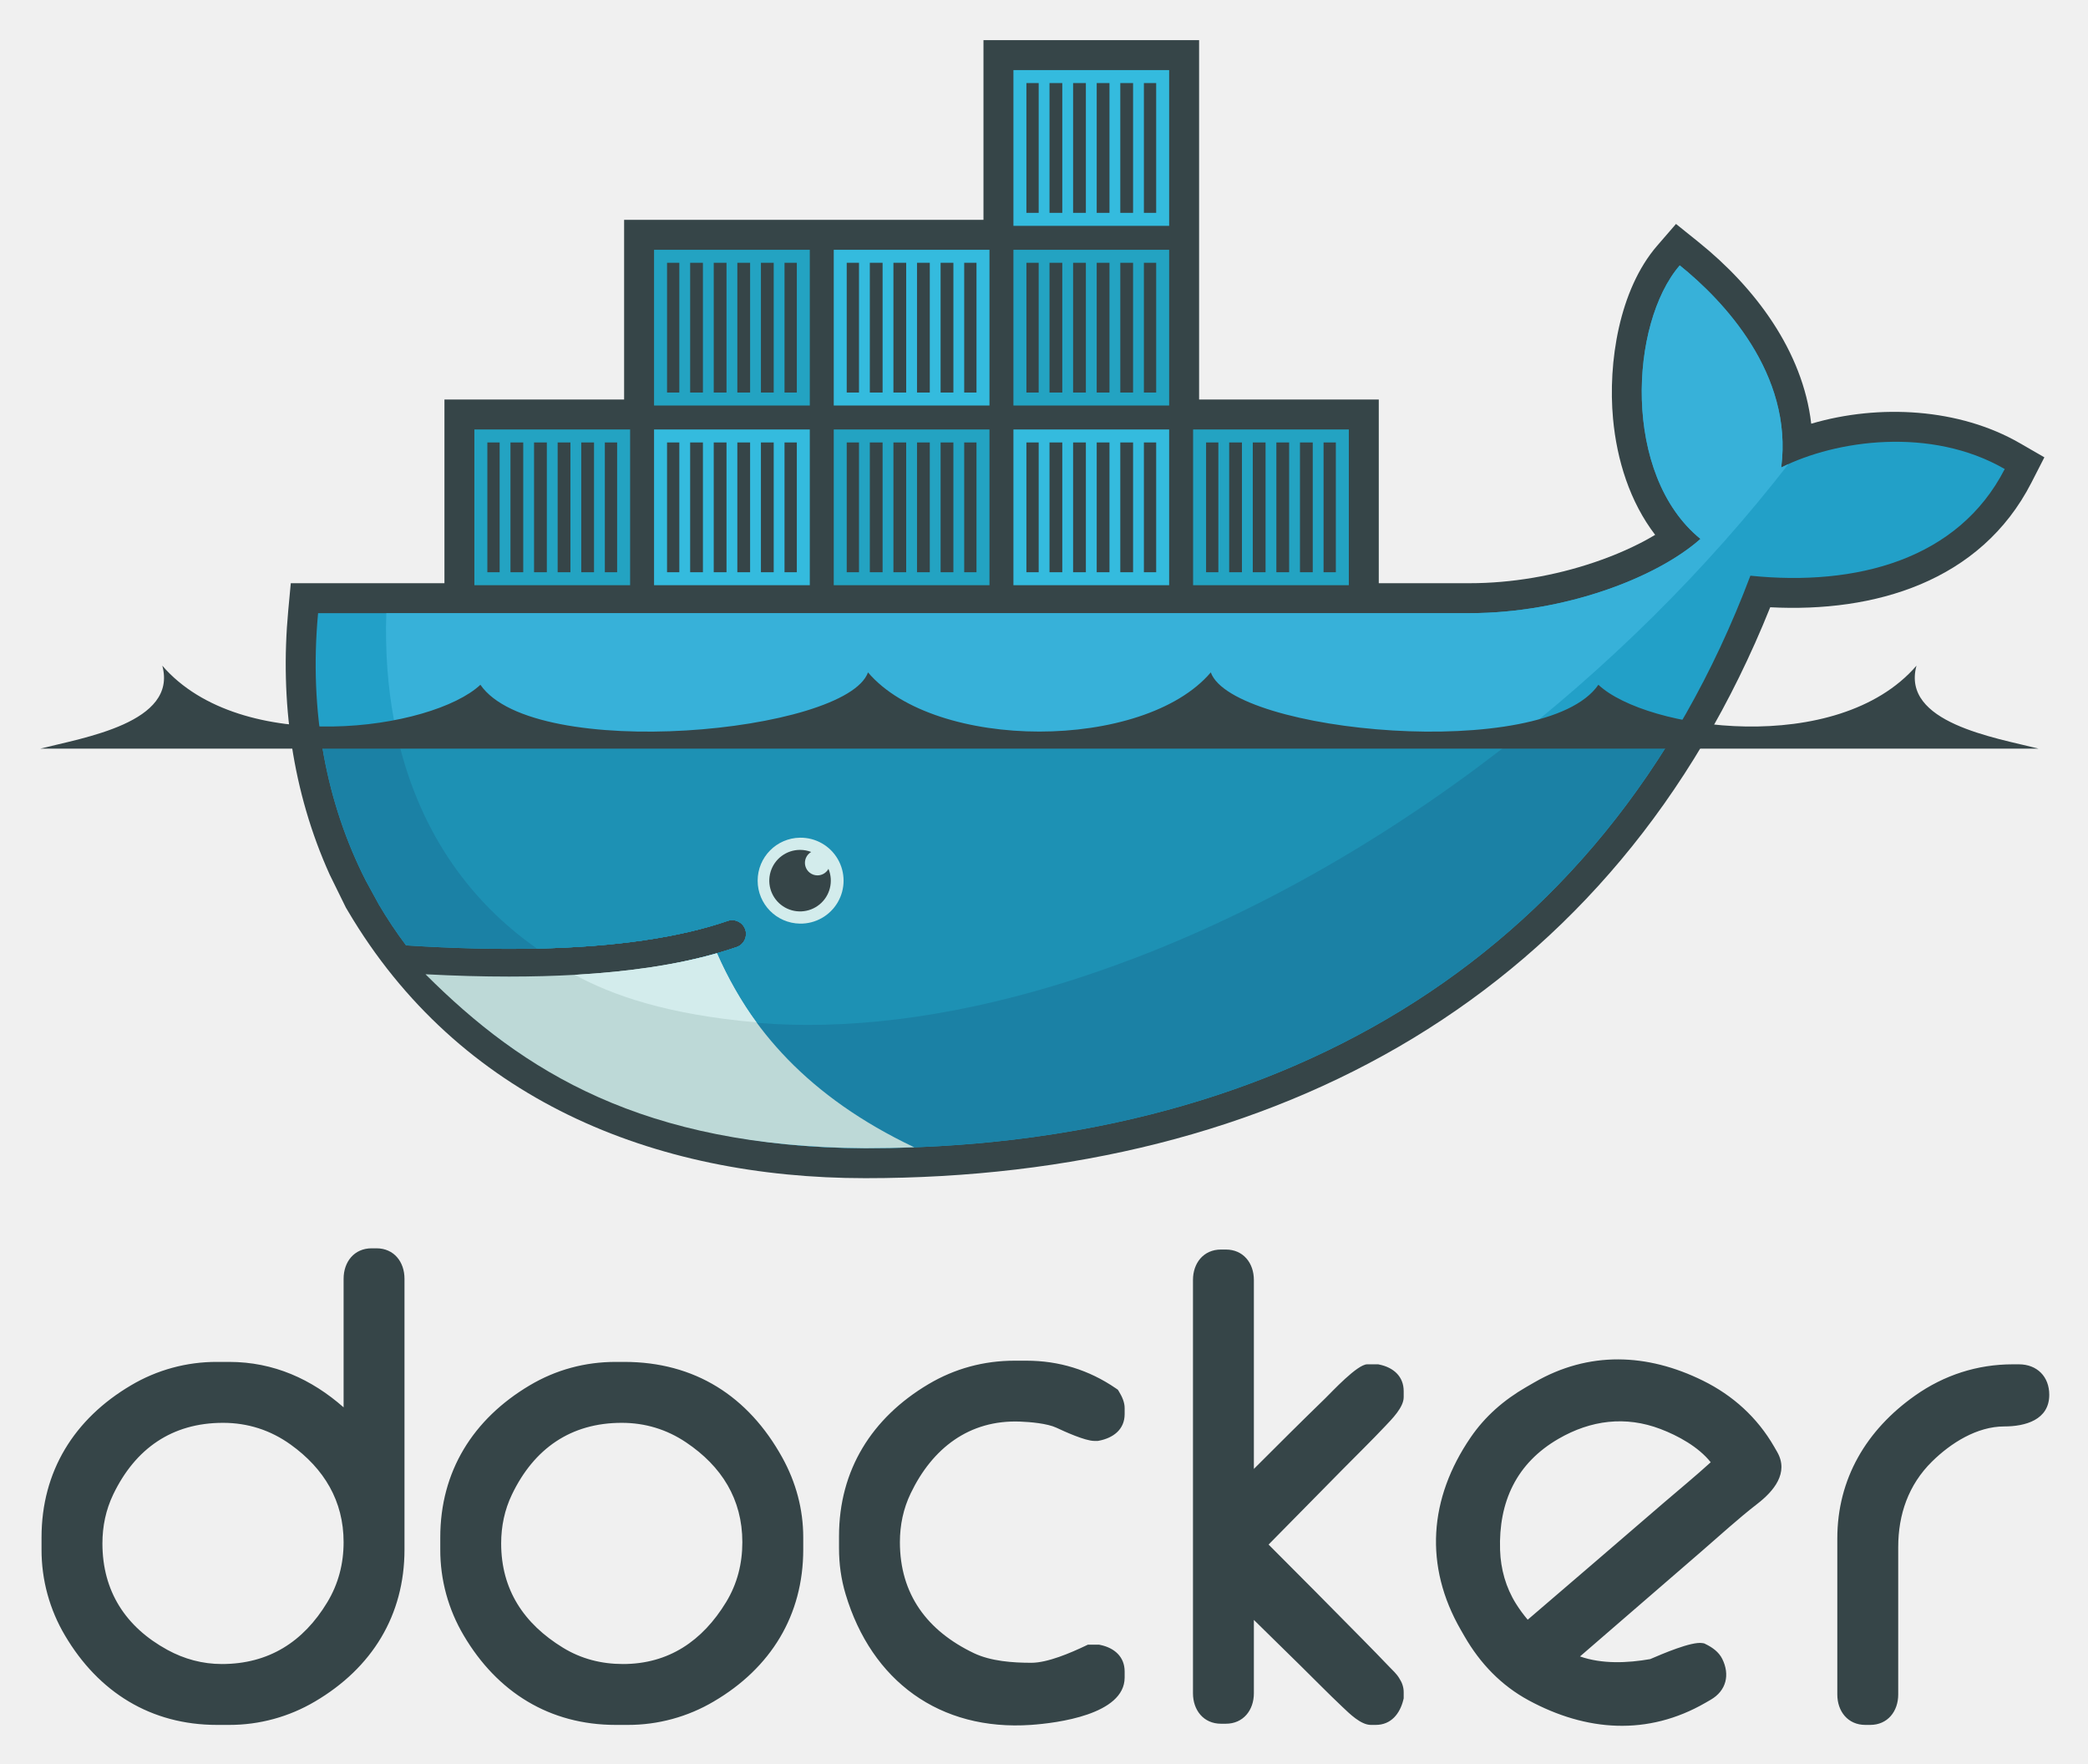
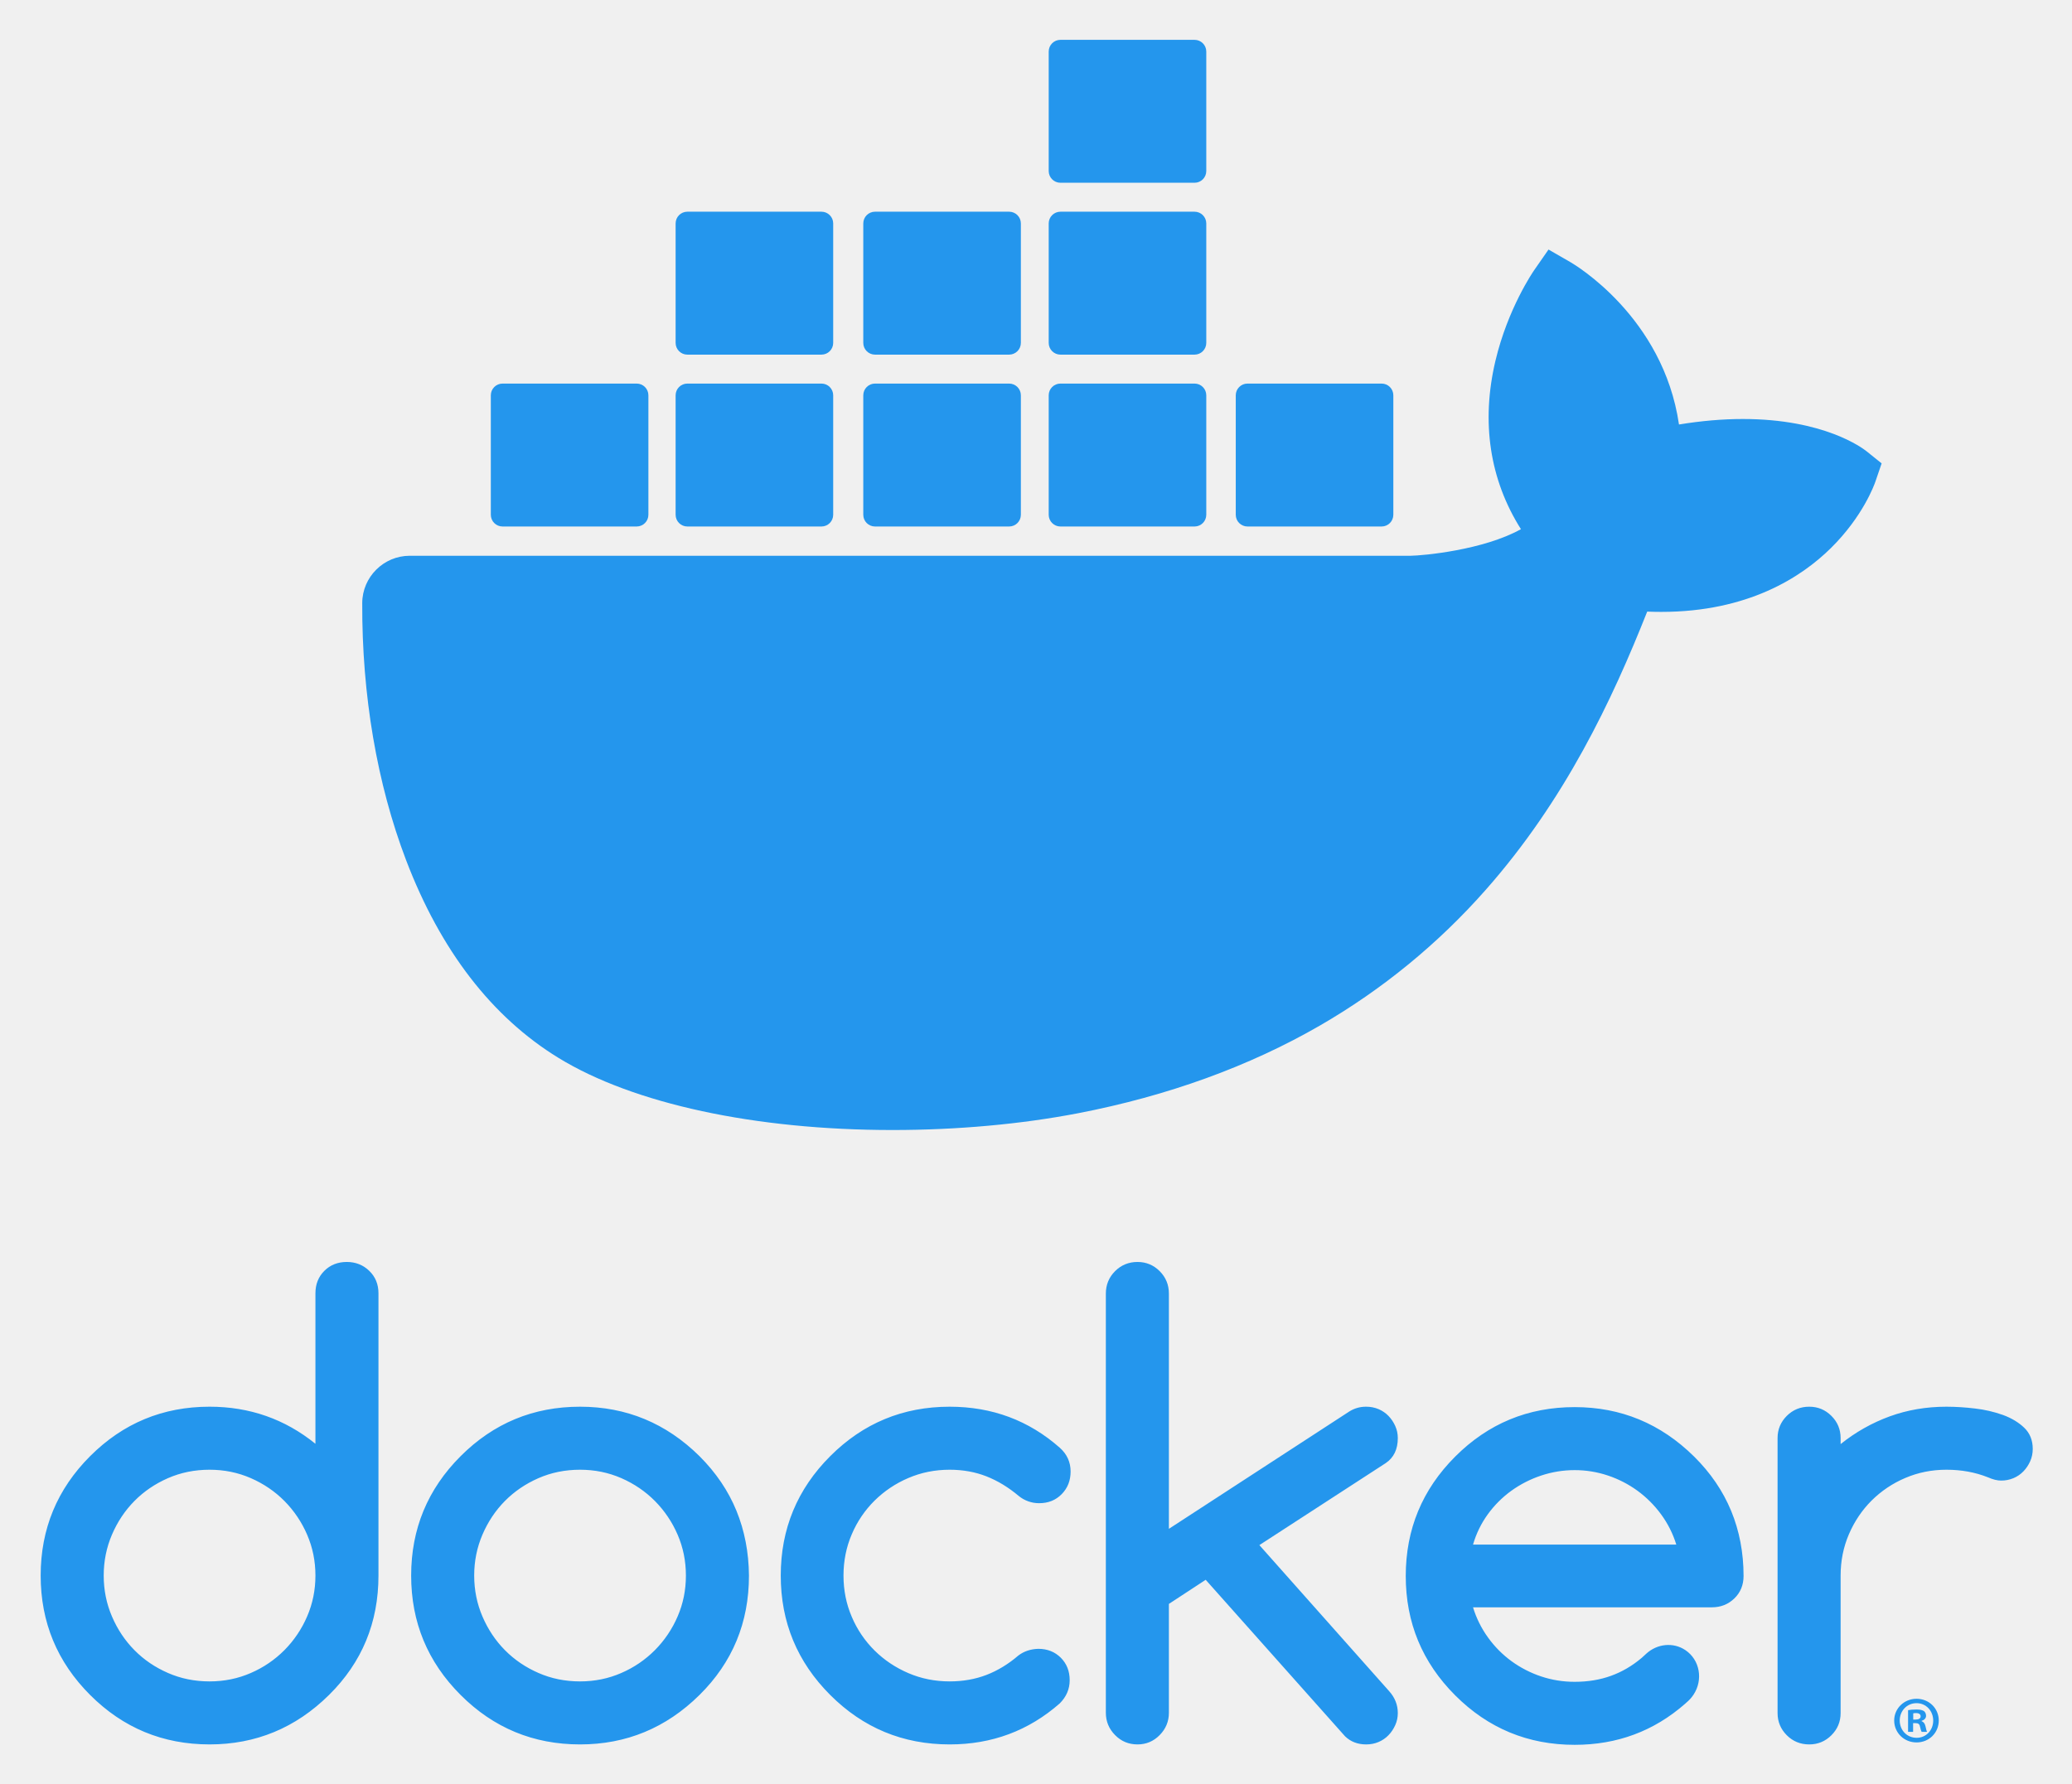
- <svg xmlns="http://www.w3.org/2000/svg" role="img" viewBox="-5.11 -5.11 265.72 224.47">
-   <g fill="none" fill-rule="evenodd">
-     <path fill="#364548" d="M38.617 173.984v-16.362c0-2.15 1.344-3.877 3.57-3.877h.616c2.225 0 3.563 1.729 3.563 3.877v34.447c0 8.4-4.15 15.084-11.382 19.342a21.374 21.374 0 0 1-10.945 2.985h-1.537c-8.402 0-15.077-4.153-19.342-11.38a21.314 21.314 0 0 1-2.984-10.947v-1.535c0-8.403 4.152-15.083 11.378-19.349a21.298 21.298 0 0 1 10.948-2.985h1.537c5.686 0 10.51 2.204 14.578 5.784zM7.924 191.3c0 6.068 2.941 10.63 8.258 13.54 2.15 1.176 4.484 1.808 6.937 1.808 5.956 0 10.374-2.81 13.421-7.857 1.417-2.348 2.077-4.917 2.077-7.648 0-5.26-2.49-9.365-6.729-12.414-2.57-1.848-5.463-2.775-8.618-2.775-6.492 0-11.164 3.28-13.968 9.106-.946 1.97-1.378 4.061-1.378 6.24zm65.324-23.1h1.074c8.978 0 15.806 4.355 20.133 12.192 1.73 3.135 2.656 6.557 2.656 10.142v1.535c0 8.4-4.142 15.093-11.385 19.343a21.425 21.425 0 0 1-10.943 2.984h-1.535c-8.402 0-15.079-4.153-19.342-11.38a21.316 21.316 0 0 1-2.987-10.947v-1.535c0-8.404 4.169-15.062 11.377-19.347 3.351-1.991 7.058-2.987 10.952-2.987zm-14.58 23.1c0 5.89 2.89 10.223 7.865 13.27 2.336 1.43 4.909 2.078 7.638 2.078 5.82 0 10.122-2.951 13.116-7.863 1.428-2.342 2.074-4.915 2.074-7.642 0-5.477-2.638-9.661-7.148-12.693-2.471-1.663-5.222-2.496-8.198-2.496-6.492 0-11.164 3.28-13.967 9.106-.948 1.97-1.38 4.061-1.38 6.24zm70.656-14.727c-1.17-.548-3.36-.73-4.624-.778-6.474-.244-11.158 3.402-13.906 9.113-.949 1.97-1.382 4.055-1.382 6.235 0 6.637 3.485 11.284 9.409 14.117 2.164 1.034 4.958 1.23 7.323 1.23 2.08 0 5.02-1.274 6.866-2.151l.32-.152h1.433l.158.032c1.762.367 3.092 1.484 3.092 3.38v.767c0 4.718-8.622 5.798-11.912 6.028-11.61.803-20.293-5.573-23.603-16.647-.575-1.923-.834-3.833-.834-5.837v-1.533c0-8.403 4.17-15.059 11.377-19.34 3.351-1.99 7.057-2.99 10.95-2.99h1.536c4.13 0 7.934 1.173 11.344 3.502l.28.194.177.292c.368.61.685 1.316.685 2.042v.767c0 1.978-1.48 3.042-3.266 3.386l-.148.026h-.458c-1.156 0-3.785-1.197-4.817-1.683zm25.134 5.247c3.01-3.014 6.03-6.022 9.085-8.986.851-.827 4.074-4.327 5.343-4.327h1.388l.158.033c1.768.367 3.092 1.486 3.092 3.386v.766c0 1.296-1.518 2.802-2.355 3.689-1.78 1.887-3.654 3.712-5.476 5.56l-9.362 9.504c4.031 4.04 8.058 8.083 12.056 12.154a313.304 313.304 0 0 1 3.301 3.396c.385.405.953.909 1.276 1.47.347.526.56 1.119.56 1.752v.8l-.045.185c-.435 1.768-1.557 3.194-3.516 3.194h-.617c-1.282 0-2.73-1.45-3.608-2.279-1.81-1.706-3.557-3.5-5.331-5.243l-5.949-5.84v9.334c0 2.15-1.346 3.878-3.569 3.878h-.61c-2.226 0-3.57-1.728-3.57-3.878v-52.596c0-2.15 1.345-3.87 3.57-3.87h.61c2.223 0 3.569 1.72 3.569 3.87v24.048zm96.577-13.313h.77c2.324 0 3.875 1.566 3.875 3.877 0 3.208-3.067 4.029-5.72 4.029-3.48 0-6.803 2.107-9.202 4.47-2.991 2.949-4.3 6.726-4.3 10.878v18.759c0 2.15-1.343 3.876-3.57 3.876h-.612c-2.227 0-3.569-1.725-3.569-3.876v-19.836c0-7.617 3.708-13.835 9.89-18.196 3.691-2.605 7.919-3.98 12.438-3.98zm-55.074 37.176c2.82.985 6.035.844 8.928.34 1.48-.629 5.264-2.28 6.656-2.038l.217.037.2.098c.85.412 1.661.995 2.095 1.86 1.014 2.027.527 4.065-1.465 5.216l-.663.383c-7.35 4.242-15.168 3.654-22.495-.308-3.503-1.894-6.183-4.705-8.16-8.132l-.462-.801c-4.719-8.172-4.082-16.768 1.24-24.539 1.837-2.686 4.238-4.761 7.045-6.384l1.062-.613c6.922-3.996 14.341-3.722 21.45-.215 3.823 1.886 6.92 4.697 9.054 8.394l.384.666c1.55 2.686-.458 5.026-2.531 6.626-2.406 1.856-4.835 4.09-7.141 6.08-5.142 4.439-10.276 8.888-15.414 13.33zm-6.655-4.674c5.75-4.93 11.502-9.865 17.237-14.816 1.96-1.69 4.109-3.444 6.053-5.221-1.56-1.966-4.166-3.383-6.38-4.228-4.47-1.703-8.877-1.131-12.976 1.235-5.365 3.098-7.65 8.031-7.45 14.17.08 2.418.73 4.748 2.013 6.805.452.725.957 1.406 1.503 2.055zM147.488 45.732h22.866v23.375h11.561c5.34 0 10.831-.951 15.887-2.664 2.485-.843 5.273-2.015 7.724-3.49-3.228-4.214-4.876-9.535-5.36-14.78-.66-7.135.78-16.421 5.608-22.005l2.404-2.78 2.864 2.303c7.211 5.793 13.276 13.889 14.345 23.118 8.683-2.554 18.878-1.95 26.531 2.467l3.14 1.812-1.652 3.226C246.933 68.946 233.4 72.86 220.17 72.167c-19.797 49.309-62.898 72.653-115.157 72.653-27 0-51.77-10.093-65.876-34.047l-.231-.39-2.055-4.182c-4.768-10.544-6.352-22.095-5.278-33.637l.323-3.457H51.45V45.732h22.865V22.866h45.733V0h27.44v45.732" />
-     <path fill="#22A0C8" d="M221.57 54.38c1.533-11.916-7.384-21.275-12.914-25.719-6.373 7.368-7.363 26.678 2.635 34.808-5.58 4.956-17.337 9.448-29.376 9.448H35.37c-1.17 12.567 1.036 24.14 6.075 34.045l1.667 3.05a56.536 56.536 0 0 0 3.455 5.184c6.025.387 11.58.52 16.662.408h.002c9.987-.22 18.136-1.4 24.312-3.54a1.761 1.761 0 0 1 1.153 3.326c-.822.286-1.678.552-2.562.805h-.003c-4.863 1.389-10.078 2.323-16.806 2.738.4.007-.416.06-.418.06-.229.015-.517.048-.747.06-2.648.149-5.506.18-8.428.18-3.196 0-6.343-.06-9.862-.24l-.09.06c12.21 13.724 31.302 21.955 55.234 21.955 50.648 0 93.608-22.452 112.632-72.857 13.496 1.385 26.467-2.057 32.367-13.575-9.398-5.423-21.484-3.694-28.443-.196" />
-     <path fill="#37B1D9" d="M221.57 54.38c1.533-11.916-7.384-21.275-12.914-25.719-6.373 7.368-7.363 26.678 2.635 34.808-5.58 4.956-17.337 9.448-29.376 9.448H44.048c-.598 19.246 6.544 33.855 19.18 42.687h.003c9.987-.22 18.136-1.4 24.312-3.54a1.761 1.761 0 0 1 1.153 3.326c-.822.286-1.678.552-2.562.805h-.003c-4.863 1.389-10.526 2.443-17.254 2.858-.002 0-.163-.155-.165-.155 17.237 8.842 42.23 8.81 70.885-2.197 32.13-12.344 62.029-35.86 82.89-62.757-.314.142-.62.287-.917.436" />
-     <path fill="#1B81A5" d="M35.645 88.186c.91 6.732 2.88 13.035 5.8 18.776l1.667 3.05a56.432 56.432 0 0 0 3.455 5.184c6.026.387 11.581.52 16.664.408 9.987-.22 18.136-1.4 24.312-3.54a1.761 1.761 0 0 1 1.153 3.326c-.822.286-1.678.552-2.562.805h-.003c-4.863 1.389-10.496 2.383-17.224 2.799-.231.014-.634.017-.867.03-2.646.148-5.475.239-8.398.239-3.195 0-6.463-.061-9.98-.24 12.21 13.724 31.42 21.985 55.352 21.985 43.36 0 81.084-16.458 102.979-52.822H35.645" />
-     <path fill="#1D91B4" d="M45.367 88.186c2.592 11.82 8.821 21.099 17.864 27.418 9.987-.22 18.136-1.4 24.312-3.54a1.761 1.761 0 0 1 1.153 3.326c-.822.286-1.678.552-2.562.805h-.003c-4.863 1.389-10.615 2.383-17.344 2.799 17.236 8.84 42.157 8.713 70.81-2.293 17.334-6.66 34.017-16.574 48.984-28.515H45.367" />
-     <path fill="#23A3C2" d="M55.26 49.543h19.818v19.818H55.26V49.543zm1.651 1.652h1.564V67.71h-1.564V51.195zm2.94 0h1.627V67.71h-1.626V51.195zm3.002 0h1.627V67.71h-1.627V51.195zm3.004 0h1.626V67.71h-1.626V51.195zm3.003 0h1.626V67.71H68.86V51.195zm3.002 0h1.565V67.71h-1.565V51.195zm6.264-24.518h19.819v19.817h-19.82V26.677zm1.652 1.652h1.563v16.514h-1.563V28.329zm2.94 0h1.626v16.514h-1.625V28.329zm3.002 0h1.626v16.514H85.72V28.329zm3.003 0h1.626v16.514h-1.626V28.329zm3.003 0h1.627v16.514h-1.627V28.329zm3.002 0h1.566v16.514h-1.566V28.329z" />
-     <path fill="#34BBDE" d="M78.126 49.543h19.819v19.818h-19.82V49.543zm1.652 1.652h1.563V67.71h-1.563V51.195zm2.94 0h1.626V67.71h-1.625V51.195zm3.002 0h1.626V67.71H85.72V51.195zm3.003 0h1.626V67.71h-1.626V51.195zm3.003 0h1.627V67.71h-1.627V51.195zm3.002 0h1.566V67.71h-1.566V51.195z" />
-     <path fill="#23A3C2" d="M100.993 49.543h19.818v19.818h-19.818V49.543zm1.651 1.652h1.563V67.71h-1.563V51.195zm2.94 0h1.626V67.71h-1.626V51.195zm3.003 0h1.626V67.71h-1.626V51.195zm3.003 0h1.626V67.71h-1.626V51.195zm3.002 0h1.628V67.71h-1.628V51.195zm3.003 0h1.564V67.71h-1.564V51.195z" />
-     <path fill="#34BBDE" d="M100.993 26.677h19.818v19.817h-19.818V26.677zm1.651 1.652h1.563v16.514h-1.563V28.329zm2.94 0h1.626v16.514h-1.626V28.329zm3.003 0h1.626v16.514h-1.626V28.329zm3.003 0h1.626v16.514h-1.626V28.329zm3.002 0h1.628v16.514h-1.628V28.329zm3.003 0h1.564v16.514h-1.564V28.329zm6.264 21.214h19.818v19.818h-19.818V49.543zm1.652 1.652h1.563V67.71h-1.563V51.195zm2.94 0h1.626V67.71h-1.626V51.195zm3.002 0h1.626V67.71h-1.626V51.195zm3.003 0h1.627V67.71h-1.627V51.195zm3.003 0h1.627V67.71h-1.627V51.195zm3.003 0h1.564V67.71h-1.564V51.195z" />
-     <path fill="#23A3C2" d="M123.859 26.677h19.818v19.817h-19.818V26.677zm1.652 1.652h1.563v16.514h-1.563V28.329zm2.94 0h1.626v16.514h-1.626V28.329zm3.002 0h1.626v16.514h-1.626V28.329zm3.003 0h1.627v16.514h-1.627V28.329zm3.003 0h1.627v16.514h-1.627V28.329zm3.003 0h1.564v16.514h-1.564V28.329z" />
-     <path fill="#34BBDE" d="M123.859 3.81h19.818v19.82h-19.818V3.81zm1.652 1.651h1.563v16.516h-1.563V5.46zm2.94 0h1.626v16.516h-1.626V5.46zm3.002 0h1.626v16.516h-1.626V5.46zm3.003 0h1.627v16.516h-1.627V5.46zm3.003 0h1.627v16.516h-1.627V5.46zm3.003 0h1.564v16.516h-1.564V5.46z" />
-     <path fill="#23A3C2" d="M146.725 49.543h19.818v19.818h-19.818V49.543zm1.65 1.652h1.565V67.71h-1.564V51.195zm2.94 0h1.627V67.71h-1.626V51.195zm3.004 0h1.627V67.71h-1.627V51.195zm3.002 0h1.627V67.71h-1.627V51.195zm3.004 0h1.626V67.71h-1.626V51.195zm3.002 0h1.564V67.71h-1.564V51.195z" />
-     <path fill="#D3ECEC" d="M96.704 101.492a5.468 5.468 0 1 1-.002 10.935 5.468 5.468 0 0 1 .002-10.935" />
-     <path fill="#364548" d="M96.704 103.043c.5 0 .977.094 1.417.265a1.598 1.598 0 0 0 .798 2.98c.605 0 1.13-.335 1.402-.831a3.915 3.915 0 1 1-3.617-2.414M0 90.162h254.327c-5.537-1.404-17.52-3.302-15.544-10.56-10.07 11.652-34.353 8.175-40.482 2.43-6.824 9.898-46.554 6.135-49.325-1.576-8.556 10.041-35.067 10.041-43.623 0-2.773 7.711-42.502 11.474-49.327 1.575-6.128 5.746-30.41 9.223-40.48-2.428C17.522 86.86 5.539 88.758 0 90.163" />
-     <path fill="#BDD9D7" d="M111.237 140.89c-13.54-6.425-20.971-15.16-25.106-24.694-5.03 1.435-11.075 2.353-18.1 2.747-2.646.148-5.43.224-8.35.224-3.368 0-6.917-.1-10.643-.297 12.417 12.41 27.692 21.964 55.976 22.138 2.088 0 4.16-.04 6.223-.118" />
-     <path fill="#D3ECEC" d="M91.16 124.994c-1.873-2.543-3.69-5.739-5.026-8.8-5.03 1.437-11.077 2.355-18.103 2.75 4.826 2.619 11.727 5.046 23.13 6.05" />
+ <svg xmlns="http://www.w3.org/2000/svg" role="img" viewBox="57.78 0.03 284.44 244.94">
+   <style>svg {enable-background:new 0 0 336 235.2}</style>
+   <defs>
+     <clipPath id="a">
+       <path d="M0 279.433h322.5V0H0z" />
+     </clipPath>
+   </defs>
+   <path fill="#fff" fill-opacity="0" d="M0 0h400v245H0z" pointer-events="none" />
+   <g fill="#2496ed" clip-path="url(#a)" transform="matrix(.86628 0 0 -.86628 60.962 242.178)">
+     <path d="M44.998 23.316a17.23 17.23 0 0 0-3.583-5.328 16.97 16.97 0 0 0-5.33-3.633c-2.04-.893-4.221-1.339-6.548-1.339-2.358 0-4.556.446-6.596 1.34-2.04.89-3.81 2.093-5.303 3.607-1.5 1.513-2.686 3.29-3.562 5.33-.877 2.037-1.315 4.206-1.315 6.5 0 2.293.438 4.46 1.315 6.5.876 2.037 2.062 3.815 3.562 5.33 1.494 1.51 3.263 2.714 5.303 3.608 2.04.89 4.238 1.337 6.596 1.337 2.327 0 4.509-.447 6.549-1.337 2.038-.894 3.816-2.104 5.329-3.633a17.263 17.263 0 0 0 3.583-5.33c.876-2.024 1.315-4.182 1.315-6.476 0-2.293-.44-4.454-1.315-6.476M51.285 79.5c-1.435 0-2.623-.472-3.561-1.41-.942-.94-1.411-2.127-1.411-3.56V50.68c-4.843 3.92-10.436 5.878-16.776 5.878-7.393 0-13.702-2.612-18.927-7.838-5.226-5.228-7.838-11.534-7.838-18.927 0-7.392 2.612-13.702 7.838-18.927 5.225-5.226 11.534-7.837 18.927-7.837 7.328 0 13.637 2.611 18.927 7.837 5.226 5.163 7.838 11.472 7.838 18.927V74.53c0 1.433-.486 2.62-1.458 3.56-.972.938-2.158 1.41-3.56 1.41m52.426-56.184a17.221 17.221 0 0 0-3.586-5.328 16.965 16.965 0 0 0-5.328-3.633c-2.04-.893-4.223-1.339-6.549-1.339-2.358 0-4.557.446-6.594 1.34-2.04.89-3.809 2.093-5.306 3.607-1.499 1.513-2.685 3.29-3.562 5.33-.876 2.037-1.314 4.206-1.314 6.5 0 2.293.438 4.46 1.314 6.5.877 2.037 2.063 3.815 3.562 5.33 1.497 1.51 3.266 2.714 5.306 3.608 2.037.89 4.236 1.337 6.594 1.337 2.326 0 4.51-.447 6.55-1.337 2.037-.894 3.814-2.104 5.327-3.633a17.254 17.254 0 0 0 3.586-5.33c.875-2.024 1.312-4.182 1.312-6.476 0-2.293-.437-4.454-1.312-6.476m3.464 25.403c-5.29 5.226-11.599 7.838-18.927 7.838-7.393 0-13.702-2.612-18.925-7.838-5.228-5.228-7.84-11.534-7.84-18.927 0-7.392 2.612-13.702 7.84-18.927 5.223-5.226 11.532-7.837 18.925-7.837 7.328 0 13.637 2.611 18.927 7.837 5.225 5.163 7.84 11.472 7.84 18.927-.034 3.695-.695 7.121-1.985 10.275-1.29 3.155-3.24 6.038-5.855 8.652m110.661 2.868c0 .67-.133 1.306-.405 1.91a5.539 5.539 0 0 1-1.076 1.603 4.797 4.797 0 0 1-1.578 1.077 5.031 5.031 0 0 1-1.96.38 4.883 4.883 0 0 1-2.676-.763L181.56 37.2v37.28c0 1.4-.487 2.587-1.459 3.562-.97.969-2.142 1.457-3.513 1.457-1.404 0-2.589-.488-3.559-1.457-.972-.975-1.46-2.161-1.46-3.562V8.047c0-1.37.488-2.552 1.46-3.537.97-.988 2.155-1.482 3.559-1.482 1.371 0 2.543.494 3.513 1.482.972.985 1.459 2.167 1.459 3.537V25.3l5.831 3.822 22.082-24.805c.889-.861 2.006-1.29 3.343-1.29.701 0 1.355.126 1.96.382.605.254 1.13.613 1.578 1.075.447.46.805.997 1.076 1.602.272.603.405 1.243.405 1.91 0 1.307-.463 2.47-1.386 3.49L195.898 34.62l20.026 13c1.272.862 1.911 2.18 1.911 3.967m-82.918-9.917a17.146 17.146 0 0 0 5.352 3.583c2.04.877 4.223 1.315 6.549 1.315 2.103 0 4.045-.351 5.831-1.05 1.782-.702 3.489-1.74 5.113-3.107a5.065 5.065 0 0 1 3.25-1.148c1.435 0 2.62.478 3.561 1.435.939.956 1.411 2.15 1.411 3.583 0 1.498-.574 2.757-1.722 3.778-4.908 4.33-10.72 6.498-17.444 6.498-7.394 0-13.703-2.612-18.926-7.837-5.226-5.228-7.84-11.535-7.84-18.928 0-7.392 2.614-13.701 7.84-18.927 5.223-5.225 11.532-7.837 18.926-7.837 6.69 0 12.505 2.166 17.444 6.5 1.052 1.053 1.577 2.276 1.577 3.68 0 1.435-.471 2.62-1.408 3.562-.941.938-2.129 1.41-3.562 1.41-1.21-.033-2.262-.383-3.154-1.052-1.593-1.37-3.284-2.398-5.066-3.084-1.786-.685-3.728-1.027-5.831-1.027-2.326 0-4.509.438-6.549 1.314-2.039.877-3.824 2.07-5.352 3.584a16.606 16.606 0 0 0-3.608 5.33c-.877 2.038-1.315 4.22-1.315 6.547 0 2.325.438 4.51 1.315 6.55a16.652 16.652 0 0 0 3.608 5.328m182.195 11.543c-.892.86-2.016 1.535-3.367 2.031a19.925 19.925 0 0 1-4.445 1.028 38.492 38.492 0 0 1-4.519.285c-3.186 0-6.182-.51-8.985-1.529a27.397 27.397 0 0 1-7.79-4.398v.957c0 1.368-.486 2.541-1.457 3.513-.97.971-2.145 1.457-3.513 1.457-1.404 0-2.59-.486-3.562-1.457-.97-.972-1.458-2.145-1.458-3.513V7.998c0-1.37.488-2.54 1.458-3.513.972-.973 2.158-1.457 3.562-1.457 1.368 0 2.542.484 3.513 1.457.971.972 1.457 2.143 1.457 3.513v21.794c0 2.325.44 4.51 1.314 6.55.877 2.037 2.071 3.812 3.584 5.328a16.905 16.905 0 0 0 5.33 3.583c2.038.877 4.221 1.315 6.547 1.315 2.358 0 4.541-.398 6.55-1.194.794-.352 1.497-.526 2.102-.526a4.95 4.95 0 0 1 1.96.383 4.688 4.688 0 0 1 1.577 1.075c.445.46.803.994 1.075 1.601.271.603.407 1.257.407 1.96 0 1.368-.447 2.485-1.34 3.346M229.755 34.7c.507 1.75 1.29 3.35 2.34 4.803a16.637 16.637 0 0 0 3.73 3.73 17.592 17.592 0 0 0 4.73 2.412c1.72.572 3.49.86 5.306.86 1.815 0 3.575-.288 5.28-.86a17.248 17.248 0 0 0 4.682-2.413 17.212 17.212 0 0 0 3.728-3.729 16.035 16.035 0 0 0 2.416-4.803zm40.911 5.328c-1.308 3.171-3.268 6.047-5.877 8.627-5.293 5.226-11.602 7.838-18.928 7.838-7.395 0-13.704-2.612-18.927-7.838-5.228-5.228-7.84-11.535-7.84-18.927 0-7.392 2.612-13.702 7.84-18.927 5.223-5.226 11.532-7.837 18.927-7.837 6.721 0 12.552 2.167 17.492 6.5l.197.18c.434.362.801.751 1.127 1.24 1.594 2.378 1.024 5.553-1.273 7.092-1.937 1.297-4.47 1-6.175-.549-.16-.148-.63-.584-.71-.65a3.654 3.654 0 0 1-.07-.06c-1.48-1.246-3.082-2.182-4.806-2.808-1.756-.639-3.68-.957-5.782-.957-1.85 0-3.626.287-5.332.86a17.224 17.224 0 0 0-4.683 2.414 16.709 16.709 0 0 0-3.702 3.73 16.197 16.197 0 0 0-2.389 4.803h37.852c1.4 0 2.587.468 3.56 1.41.971.938 1.46 2.127 1.46 3.56 0 3.694-.658 7.127-1.96 10.3m29.391-35.953c-1.551 0-2.685 1.215-2.685 2.747 0 1.51 1.134 2.745 2.664 2.745 1.532 0 2.642-1.236 2.642-2.767 0-1.51-1.11-2.725-2.621-2.725m-.021 6.186c-1.97 0-3.542-1.532-3.542-3.439 0-1.952 1.572-3.48 3.542-3.48 1.993 0 3.523 1.528 3.523 3.48 0 1.907-1.53 3.44-3.523 3.44" />
+     <path d="M299.89 6.968h-.377v.987c.084.02.23.04.44.04.504 0 .735-.21.735-.523 0-.357-.357-.504-.798-.504m.944-.251v.043c.419.125.712.418.712.796 0 .336-.146.609-.334.754-.253.147-.545.253-1.195.253-.567 0-1.008-.042-1.321-.106V5.019h.797v1.385h.377c.44 0 .65-.168.712-.545.106-.4.169-.714.273-.84h.86c-.085.126-.146.336-.252.86-.104.46-.294.712-.63.838m-8.701 201.269c-.653.525-6.753 5.126-19.61 5.126-3.214 0-6.606-.292-10.13-.871-2.485 17.057-16.563 25.365-17.217 25.742l-3.457 1.99-2.275-3.275c-.17-.244-4.172-6.068-6.135-14.356-2.305-9.73-.905-18.87 4.04-26.691-5.972-3.323-15.506-4.191-17.487-4.215H61.266c-4.138 0-7.52-3.362-7.536-7.494-.061-14.587 2.343-28.682 6.952-40.761 5.466-14.325 13.597-24.872 24.166-31.346 11.85-7.26 31.144-11.422 52.934-11.422 10.196 0 20.357.92 29.385 2.66 14.229 2.745 27.146 7.434 38.39 13.937a105.156 105.156 0 0 1 26.179 21.437c12.57 14.214 20.054 30.088 25.62 44.138a53.641 53.641 0 0 1 2.218-.046c13.759 0 22.216 5.499 26.889 10.113 5.067 5.003 6.87 9.993 7.059 10.545l.984 2.882z" />
+     <path d="M75.966 196.074h21.251a1.86 1.86 0 0 1 1.86 1.86v18.934a1.86 1.86 0 0 1-1.86 1.86h-21.25a1.86 1.86 0 0 1-1.86-1.86v-18.934a1.86 1.86 0 0 1 1.86-1.86m29.284 0h21.25a1.86 1.86 0 0 1 1.861 1.86v18.934a1.86 1.86 0 0 1-1.86 1.86h-21.25a1.86 1.86 0 0 1-1.86-1.86v-18.934a1.86 1.86 0 0 1 1.86-1.86m29.738 0h21.252a1.86 1.86 0 0 1 1.86 1.86v18.934a1.86 1.86 0 0 1-1.86 1.86H134.99a1.86 1.86 0 0 1-1.86-1.86v-18.934a1.86 1.86 0 0 1 1.86-1.86m29.383 0h21.251a1.86 1.86 0 0 1 1.86 1.86v18.934a1.86 1.86 0 0 1-1.86 1.86h-21.251a1.86 1.86 0 0 1-1.86-1.86v-18.934a1.86 1.86 0 0 1 1.86-1.86m-59.122 27.242h21.25a1.86 1.86 0 0 1 1.861 1.86v18.934a1.86 1.86 0 0 1-1.86 1.86h-21.25a1.86 1.86 0 0 1-1.86-1.86v-18.933a1.86 1.86 0 0 1 1.86-1.861m29.738 0h21.252a1.86 1.86 0 0 1 1.86 1.86v18.934a1.86 1.86 0 0 1-1.86 1.86H134.99a1.86 1.86 0 0 1-1.86-1.86v-18.933a1.86 1.86 0 0 1 1.86-1.861m29.383 0h21.251a1.86 1.86 0 0 1 1.86 1.86v18.934a1.86 1.86 0 0 1-1.86 1.86h-21.251a1.86 1.86 0 0 1-1.86-1.86v-18.933a1.86 1.86 0 0 1 1.86-1.861m0 27.242h21.251a1.86 1.86 0 0 1 1.86 1.86v18.934a1.86 1.86 0 0 1-1.86 1.86h-21.251a1.86 1.86 0 0 1-1.86-1.86v-18.934a1.86 1.86 0 0 1 1.86-1.86m29.642-54.484h21.251a1.86 1.86 0 0 1 1.86 1.86v18.934a1.86 1.86 0 0 1-1.86 1.86h-21.25a1.86 1.86 0 0 1-1.86-1.86v-18.934a1.86 1.86 0 0 1 1.86-1.86" />
  </g>
</svg>
